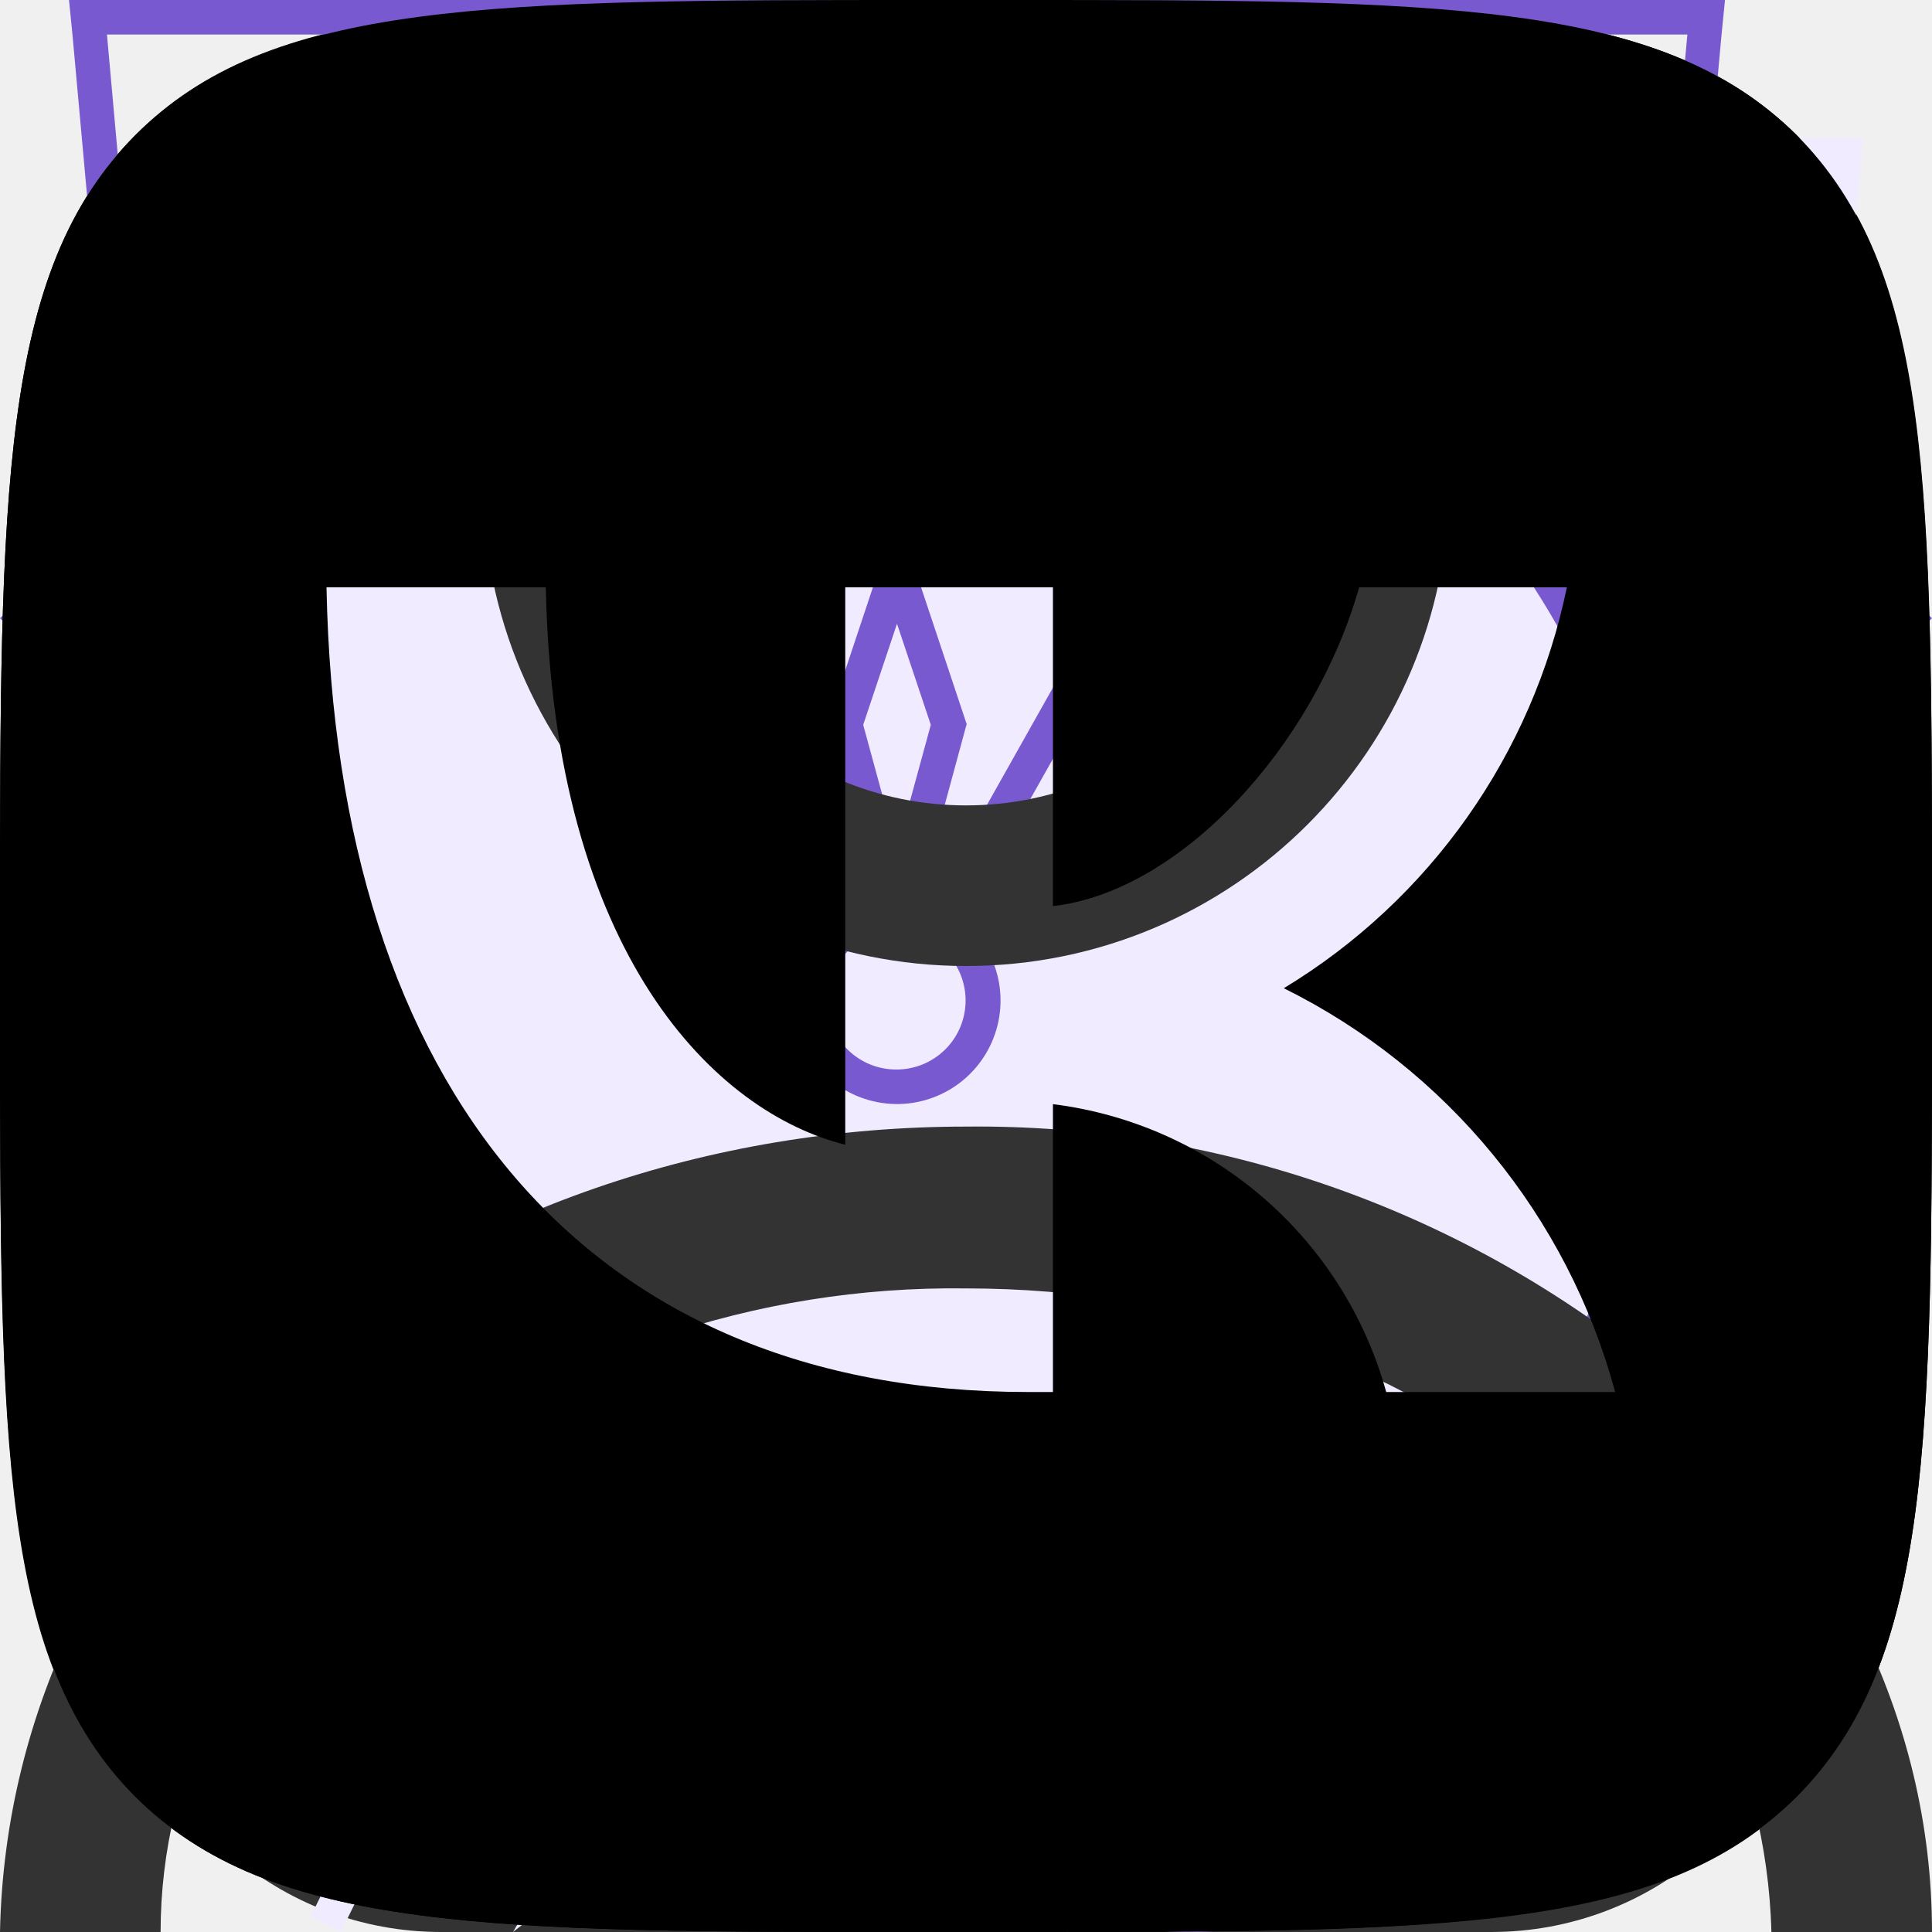
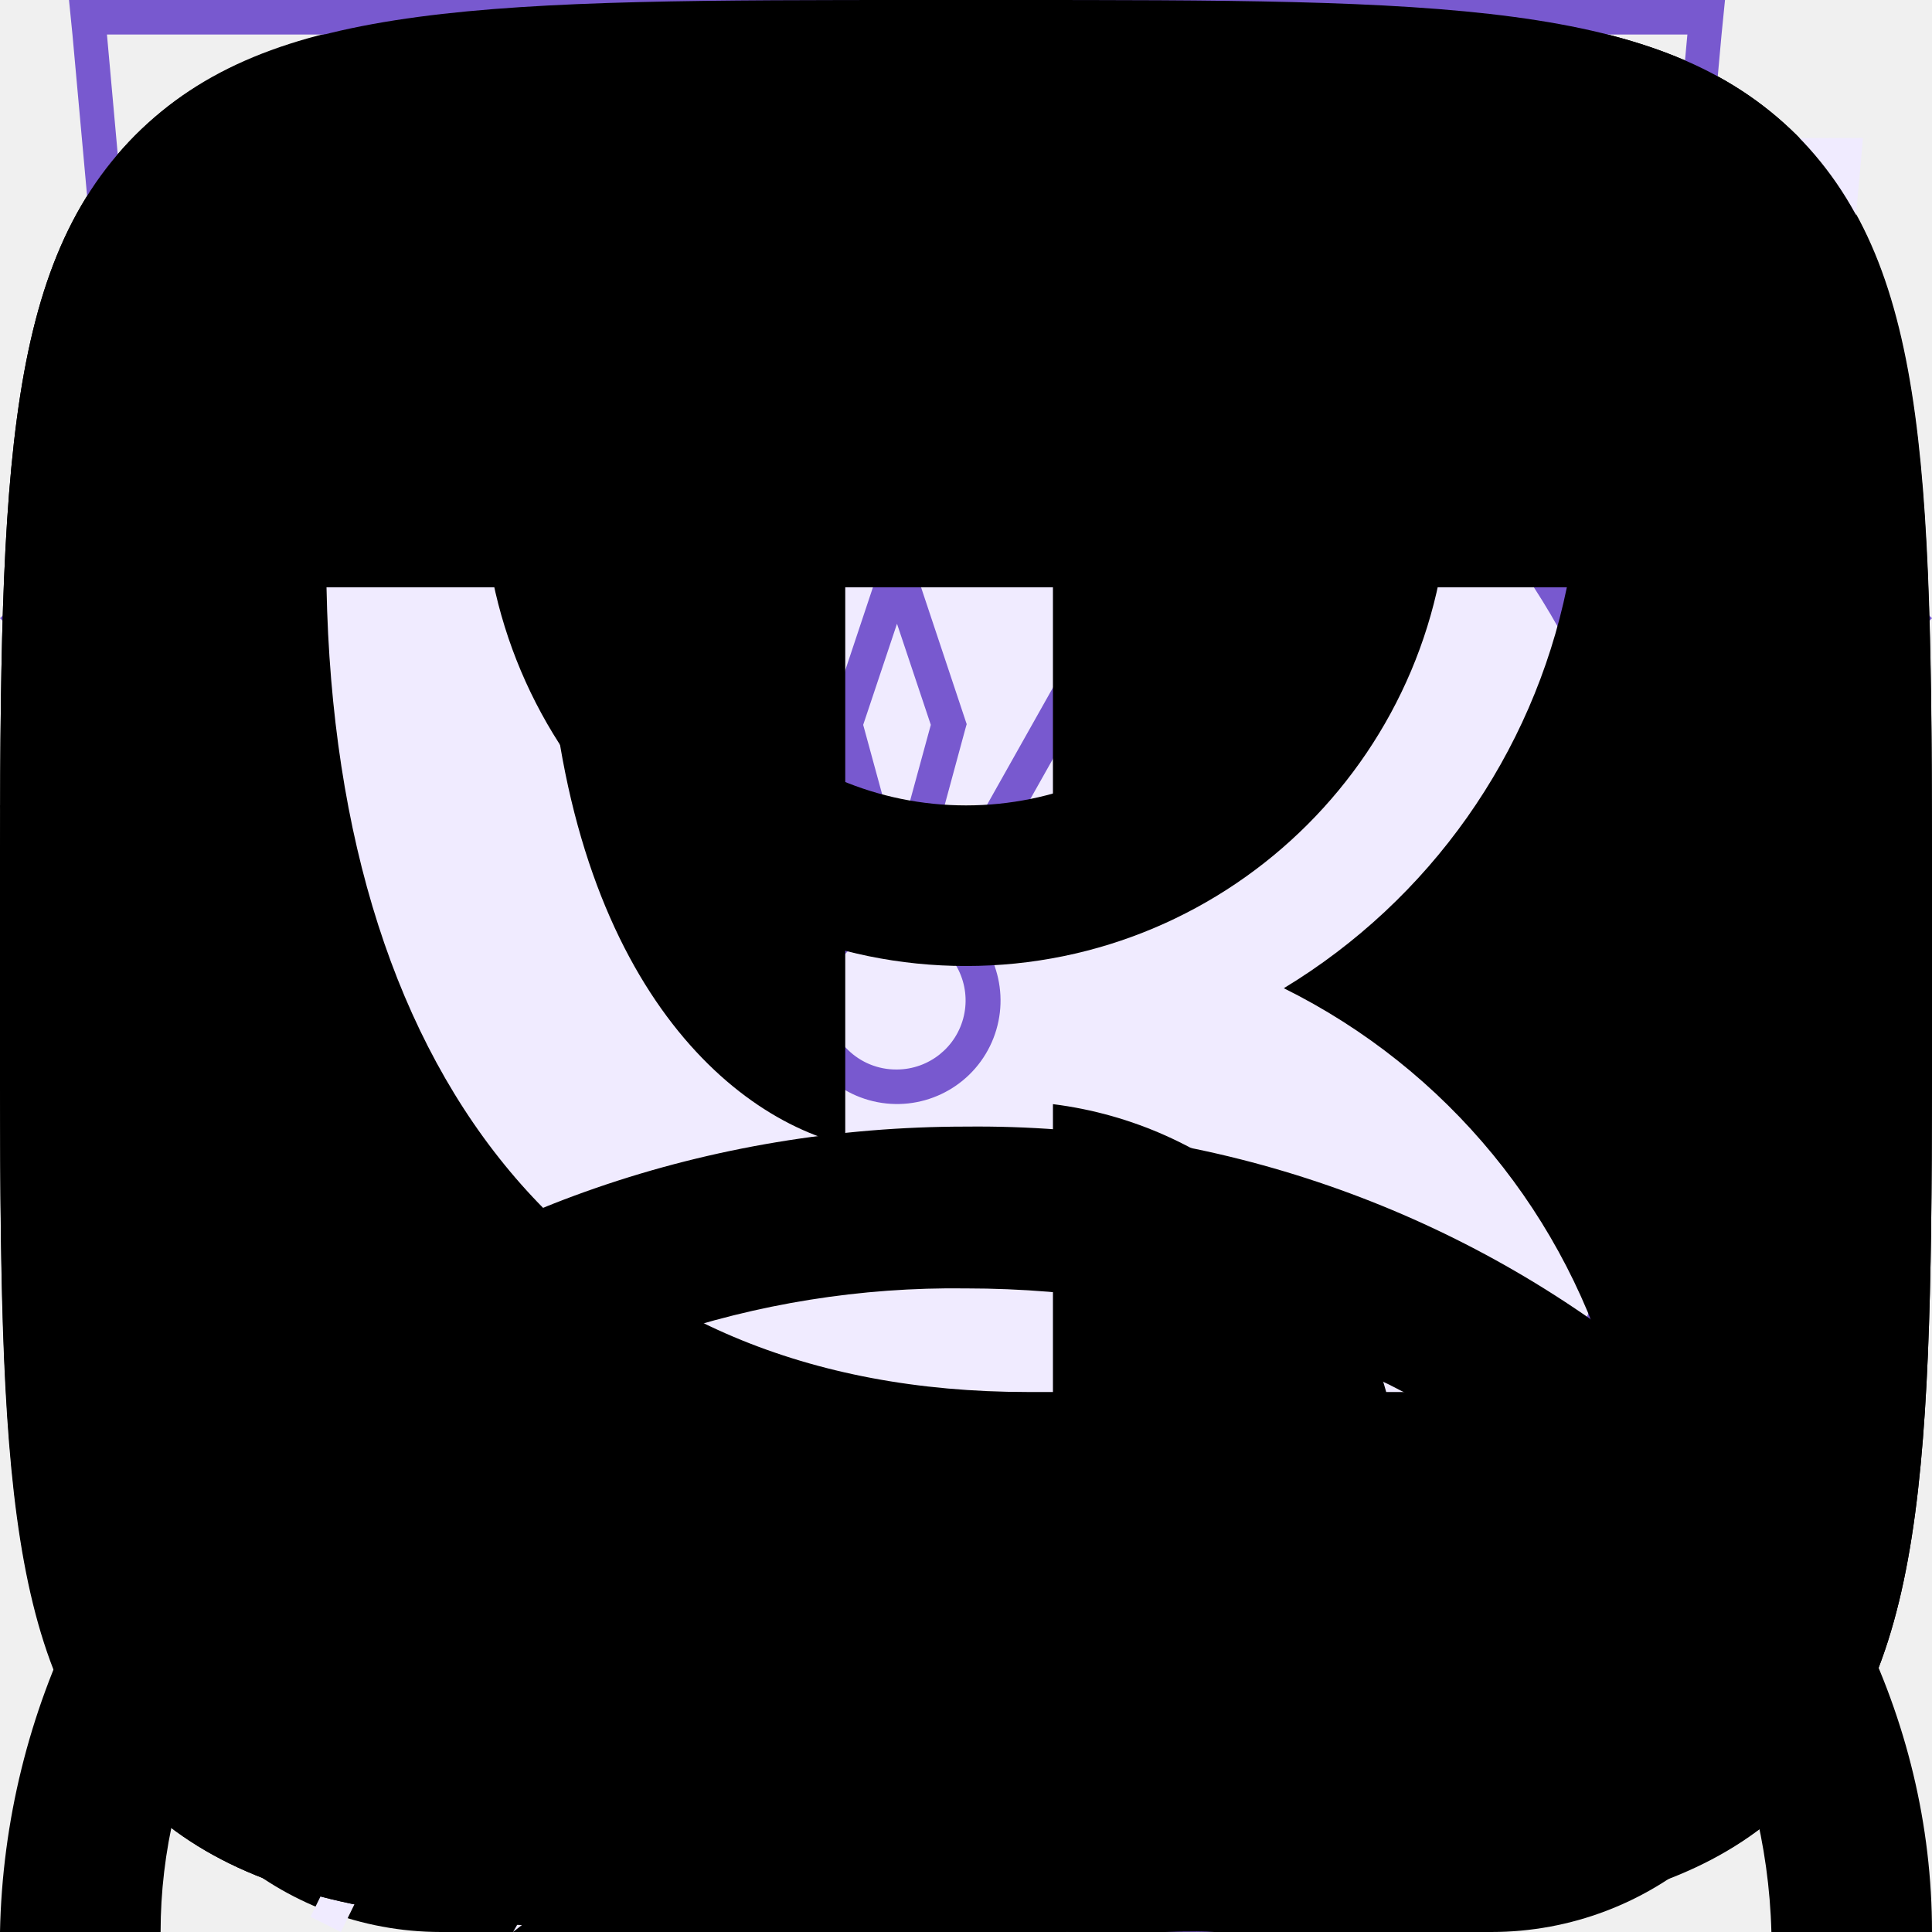
<svg xmlns="http://www.w3.org/2000/svg">
  <style>:root svg:not(:target){display:none}</style>
  <svg viewBox="0 0 12 16" fill="none" id="academy-logo-icon">
    <path d="m11.22 5.75-5.25-3.25-5.19 3.25v-4.34l5.22-.58 5.22.58v4.34Zm0 .58-2.1 1.3-3.14-1.97v.57l2.68 1.68-.46.29-2.22-1.4v.58l1.75 1.1-.41.29h-.01l-1.33-.82v.58l.87.53-.89.56-5.16-3.23 5.17-3.28 5.24 3.22Zm0 5.44-5.22 3.27-5.22-3.27v-4.74l5.2 3.25v.59l-3.56-2.23v.57l3.58 2.26v.6l-3.57-2.23v.57l3.57 2.26 3.6-2.27v-2.44l1.62-1.01v4.82Zm-5.22-11.77-6 .66v11.58l6 3.76 6-3.76v-11.58l-6-.66Z" fill="currentColor" />
  </svg>
  <svg viewBox="0 0 13 16" fill="none" id="address-icon">
    <path fill-rule="evenodd" clip-rule="evenodd" d="M11.8 6.5c0 2.33-1.37 4.42-2.91 6.01a17.54 17.54 0 0 1-2.39 2.05 16.93 16.93 0 0 1-2.39-2.05c-1.54-1.6-2.91-3.68-2.91-6.01a5.3 5.3 0 1 1 10.6 0Zm1.2 0c0 5.59-6.5 9.5-6.5 9.5s-6.5-3.91-6.5-9.5a6.5 6.5 0 0 1 13 0Zm-4.2 0a2.3 2.3 0 1 1-4.6 0 2.3 2.3 0 0 1 4.6 0Zm1.2 0a3.5 3.5 0 1 1-7 0 3.5 3.5 0 0 1 7 0Z" fill="#7859CF" />
  </svg>
  <svg viewBox="0 0 10 6" fill="none" id="arrow-down-icon">
    <path fill-rule="evenodd" clip-rule="evenodd" d="m0 1.2 1.24-1.2 3.76 3.62 3.76-3.62 1.24 1.2-5 4.8-5-4.8Z" fill="#7859CF" />
  </svg>
  <svg viewBox="0 0 10 10" fill="none" id="arrow-left-pagination-icon">
    <path fill-rule="evenodd" clip-rule="evenodd" d="m5.8 0 1.2 1.24-3.62 3.76 3.62 3.76-1.2 1.24-4.8-5 4.8-5Z" fill="#7859CF" />
  </svg>
  <svg viewBox="0 0 20 20" fill="none" id="arrow-left-slider-icon">
    <path fill-rule="evenodd" clip-rule="evenodd" d="m13.72 0 1.28 1.32-8.43 8.68 8.43 8.68-1.28 1.32-9.72-10 9.72-10Z" fill="#7859CF" />
  </svg>
  <svg viewBox="0 0 10 10" fill="none" id="arrow-right-pagination-icon">
    <path fill-rule="evenodd" clip-rule="evenodd" d="m4.2 0-1.2 1.24 3.62 3.76-3.62 3.76 1.2 1.24 4.8-5-4.8-5Z" fill="#7859CF" />
  </svg>
  <svg viewBox="0 0 20 20" fill="none" id="arrow-right-slider-icon">
    <path fill-rule="evenodd" clip-rule="evenodd" d="m6.28 0-1.28 1.32 8.43 8.68-8.43 8.68 1.28 1.32 9.72-10-9.72-10Z" fill="#7859CF" />
  </svg>
  <svg viewBox="0 0 16 16" fill="none" id="cart-icon">
-     <path fill-rule="evenodd" clip-rule="evenodd" d="m5.66 3.88.23 2.79h4.22l.23-2.8a2.35 2.35 0 1 0-4.68 0Zm5.78 2.79.23-2.68a3.68 3.68 0 1 0-7.34 0l.23 2.68h-4.56l.19 1.33.82 5.71a2.67 2.67 0 0 0 2.64 2.29h8.7c1.33 0 2.46-.98 2.64-2.29l.82-5.71.19-1.33h-4.55Zm-.1 1.33h-.06l-.22 2.67h3.02l.38-2.67h-3.13Zm-1.4 0h-3.88l.22 2.67h3.44l.22-2.67Zm-5.22 0h-3.18l.38 2.67h3.02l-.22-2.67Zm1.9 6.67-.23-2.67h3.22l-.22 2.67h-2.78Zm4.33-2.67-.23 2.67h1.63c.67 0 1.23-.5 1.32-1.15l.22-1.52h-2.94Zm-5.9 0 .23 2.67h-1.63c-.67 0-1.23-.5-1.32-1.15l-.22-1.52h2.94Z" fill="#333" />
+     <path fill-rule="evenodd" clip-rule="evenodd" d="m5.66 3.88.23 2.79h4.22l.23-2.8a2.35 2.35 0 1 0-4.68 0Zm5.78 2.79.23-2.68a3.68 3.68 0 1 0-7.34 0l.23 2.68h-4.56l.19 1.33.82 5.71a2.67 2.67 0 0 0 2.64 2.29h8.7c1.33 0 2.46-.98 2.64-2.29l.82-5.71.19-1.33h-4.55Zm-.1 1.33h-.06l-.22 2.67h3.02l.38-2.67h-3.13Zm-1.4 0h-3.88l.22 2.67h3.44l.22-2.67Zm-5.22 0h-3.18l.38 2.67h3.02l-.22-2.67Zm1.9 6.67-.23-2.67h3.22l-.22 2.67h-2.78Zm4.33-2.67-.23 2.67h1.63c.67 0 1.23-.5 1.32-1.15l.22-1.52h-2.94Zm-5.9 0 .23 2.67h-1.63c-.67 0-1.23-.5-1.32-1.15l-.22-1.52h2.94Z" fill="currentColor" />
  </svg>
  <svg viewBox="0 0 20 16" fill="none" id="cart-plus-icon">
    <path fill-rule="evenodd" clip-rule="evenodd" d="M13.67 13.52v-.02h1.35l-.03.21a2.67 2.67 0 0 1-2.64 2.29h-8.7a2.67 2.67 0 0 1-2.64-2.29l-.82-5.71-.19-1.33h4.55l-.22-2.68a3.68 3.68 0 0 1 7.29-.99h-1.37a2.35 2.35 0 0 0-4.59.88l.23 2.79h3.61v1.33h-3.44l.22 2.67h3.44l.01-.17h1.34l-.01.17h1.44v1.33h-1.55l-.23 2.67h1.63c.67 0 1.23-.5 1.32-1.15Zm-8.95-5.52h-3.18l.38 2.67h3.02l-.22-2.67Zm1.9 6.67-.23-2.67h3.22l-.22 2.67h-2.78Zm-1.57-2.67.23 2.67h-1.63c-.67 0-1.23-.5-1.32-1.15l-.22-1.52h2.94Zm10.75-2v-2.8h-2.8v-1.4h2.8v-2.8h1.4v2.8h2.8v1.4h-2.8v2.8h-1.4Z" fill="#fff" />
  </svg>
  <svg viewBox="0 0 52 56" fill="none" id="energy-icon">
    <path fill-rule="evenodd" clip-rule="evenodd" d="m24.97 35.2 18.16-31.2-34.13 26.68 15.97 4.52Zm6.06-10.4-18.16 31.2 34.13-26.68-15.97-4.52Z" fill="#F0EBFF" />
    <path fill-rule="evenodd" clip-rule="evenodd" d="m39.13 0-34.13 26.68 15.97 4.52-12.1 20.8 34.13-26.68-15.97-4.52 12.1-20.8Zm1.7 25.75-15.32-4.34 10.15-17.42-28.5 22.26 15.33 4.34-10.15 17.42 28.5-22.26Z" fill="#7859CF" />
  </svg>
  <svg viewBox="0 0 52 56" fill="none" id="leaf-icon">
    <path fill-rule="evenodd" clip-rule="evenodd" d="M41.7 22.12c.78-6.56 1.5-12.77 7.3-18.12-26.5 0-34.15 8.13-38 14-8.54 13.04-.91 25.67.71 28.09a808.64 808.64 0 0 0-4.71 9.47l.88.44a825.82 825.82 0 0 1 4.63-9.32c2.6.87 14.45 4.19 21.99-4.68 5.66-6.66 6.45-13.44 7.2-19.88Z" fill="#F0EBFF" />
    <path fill-rule="evenodd" clip-rule="evenodd" d="M8.23 41.05c3.96-7.8 8.46-15.96 13.04-21.05l.73.66c-4.57 5.08-9.07 13.3-13.03 21.12a26.2 26.2 0 0 0 7.12 1.22c4.38.12 9.66-.96 13.65-5.65 5.46-6.42 6.22-12.94 6.98-19.4l.02-.13c.68-5.81 1.38-11.64 5.87-16.8-11.79.23-19.48 2.16-24.67 4.68a23.8 23.8 0 0 0-10.1 8.85 22.6 22.6 0 0 0-2.94 18.88 28.93 28.93 0 0 0 3.33 7.63Zm-.52 1.04c-1.62-2.42-9.25-15.05-.71-28.09 3.78-5.76 11.23-13.7 36.55-14h1.45a22 22 0 0 0-1.02 1c-4.87 5.12-5.55 10.96-6.27 17.12-.76 6.44-1.55 13.22-7.21 19.88-7.54 8.87-19.4 5.55-21.99 4.68l-2.65 5.32c-.68 1.4-1.34 2.73-1.98 4l-.88-.44 1.97-3.96 2.74-5.51Z" fill="#7859CF" />
  </svg>
  <svg viewBox="0 0 38 50" fill="none" id="map-pin-icon">
    <ellipse cx="19" cy="48.5" rx="8" ry="1.5" fill="#7859CF" fill-opacity=".25" />
    <path d="M38 20c0 15.05-19 24-19 24s-19-8.95-19-24c0-11.05 8.5-20 19-20s19 8.95 19 20Z" fill="#7859CF" />
    <path fill-rule="evenodd" clip-rule="evenodd" d="M19 36c8.28 0 15-7.16 15-16s-6.72-16-15-16c-8.28 0-15 7.16-15 16s6.72 16 15 16Zm9.86-10.67c.73-1.6 1.14-3.41 1.14-5.33 0-6.63-4.92-12-11-12-.85 0-1.67.1-2.46.3 3.8 1 6.59 4.37 6.59 8.37 0 3.1-1.75 6.15-3.44 8.66h9.17Zm-14.67-14.66a6.1 6.1 0 0 1 6.19 6c0 3.8-3.02 7.46-5.44 10.4l-.75.93h13a10.6 10.6 0 0 1-8.19 4c-6.08 0-11-5.37-11-12 0-3.66 1.62-9.33 6.19-9.33Z" fill="#fff" />
  </svg>
  <svg viewBox="0 0 20 20" fill="none" id="ok-icon">
    <path fill-rule="evenodd" clip-rule="evenodd" d="M1.4 1.4c-1.4 1.41-1.4 3.67-1.4 8.2v.91c0 4.46 0 6.7 1.4 8.09 1.41 1.4 3.67 1.4 8.2 1.4h.91c4.46 0 6.7 0 8.09-1.4 1.4-1.41 1.4-3.67 1.4-8.2v-.91c0-4.46 0-6.7-1.4-8.09-1.41-1.4-3.67-1.4-8.2-1.4h-.91c-4.46 0-6.7 0-8.09 1.4Zm8.62 8.8a3.03 3.03 0 1 0-.01-6.07 3.03 3.03 0 0 0 0 6.07Zm0-4.28a1.25 1.25 0 0 1 0 2.5c-.69 0-1.25-.56-1.25-1.25a1.23 1.23 0 0 1 1.25-1.25Zm1.21 6.76a5.73 5.73 0 0 0 1.76-.72.88.88 0 0 0 .28-1.24.88.88 0 0 0-1.24-.27 3.85 3.85 0 0 1-4.08 0 .9.9 0 0 0-1.23.27.9.9 0 0 0 .3 1.22 5.8 5.8 0 0 0 1.77.72l-1.69 1.69a.89.89 0 0 0 0 1.25c.18.18.4.25.63.25.24 0 .46-.09.64-.25l1.67-1.67 1.67 1.67a.89.89 0 0 0 1.25-1.25l-1.73-1.67Z" fill="currentColor" />
  </svg>
  <svg viewBox="0 0 13 16" fill="none" id="phone-icon">
    <path fill-rule="evenodd" clip-rule="evenodd" d="M1.48 1.49a2.7 2.7 0 0 0-1.43 2.83l.35 1.77c.93 3.13 2.5 5.77 4.83 8.11l1.4 1.2c.86.72 2.17.8 3.24.2l2.23-1.25c.88-.49 1.17-1.53.63-2.26l-1.93-2.6c-.52-.7-1.6-.82-2.37-.26l-1.38.99a5.23 5.23 0 0 1-2.17-3.67l1.56-.66c.9-.37 1.33-1.33.96-2.11l-1.36-2.93c-.38-.82-1.46-1.1-2.33-.6l-2.23 1.24Zm-.2 2.53c-.12-.6.2-1.22.78-1.55l2.23-1.24c.22-.13.5-.06.59.15l1.36 2.93c.1.2-.02.43-.24.53l-2.43 1.02.02.42a6.28 6.28 0 0 0 3.07 5.16l.36.22 2.13-1.53c.2-.14.46-.11.59.06l1.93 2.61c.14.19.07.45-.15.57l-2.23 1.25c-.59.33-1.3.28-1.77-.12l-1.4-1.19a20.91 20.91 0 0 1-4.48-7.52l-.36-1.77Z" fill="#7859CF" />
  </svg>
  <svg viewBox="0 0 22 22" fill="none" id="pinterest-icon">
    <path d="M11 0a11 11 0 0 0-4 21.25c-.1-.87-.2-2.21.03-3.16l1.29-5.47s-.33-.66-.33-1.63c0-1.53.89-2.67 2-2.67.93 0 1.38.7 1.38 1.54 0 .95-.6 2.36-.9 3.67-.27 1.1.54 1.99 1.62 1.99 1.96 0 3.46-2.07 3.46-5.04 0-2.64-1.9-4.48-4.6-4.48a4.76 4.76 0 0 0-4.96 4.78c0 .94.36 1.96.82 2.5.09.12.1.21.07.32l-.3 1.25c-.05.2-.16.24-.37.15-1.38-.64-2.23-2.65-2.23-4.26 0-3.47 2.52-6.66 7.26-6.66 3.82 0 6.78 2.72 6.78 6.35 0 3.8-2.39 6.84-5.7 6.84-1.12 0-2.17-.58-2.52-1.26l-.69 2.62a12.3 12.3 0 0 1-1.37 2.88 11 11 0 1 0 3.26-21.51Z" fill="currentColor" />
  </svg>
  <svg viewBox="0 0 52 56" fill="none" id="sheld-icon">
    <path d="M4 4h48l-4 44-20 8-20-8-4-44Z" fill="#F0EBFF" />
    <path fill-rule="evenodd" clip-rule="evenodd" d="M1 0h-1l.1 1 3.9 43 20 8 20-8 3.9-43 .1-1h-47Zm.1 1 .36 4h45.08l.37-4h-45.81Zm40.8 5h-35.8l.1 1.13-.5.05-.5.04-.11-1.22h-3.54l3.39 37.3 19.06 7.62 19.06-7.62 3.39-37.3h-3.54l-.1 1.22-.5-.04-.5-.05.1-1.13Zm-35.8 5.62-.5.04.39 4.45.5-.05.5-.04-.4-4.45-.5.05Zm.78 8.88-.5.05.4 4.44.5-.04.5-.05-.4-4.44-.5.04Zm.8 8.89-.5.04.4 4.45.5-.05.49-.04-.4-4.45-.5.05Zm.79 8.88-.5.05.2 2.22 1.98.8.18-.46.2-.46-1.42-.58-.15-1.61-.5.04Zm5.82 4.23-.19.46 3.96 1.62.2-.47.18-.46-3.96-1.61-.19.46Zm7.92 3.23-.19.46 1.98.81 1.98-.8-.19-.47-.19-.46-1.6.65-1.6-.65-.19.46Zm7.54-1.62.19.47 3.96-1.62-.2-.46-.18-.46-3.96 1.61.19.46Zm7.92-3.23.18.47 1.98-.81.2-2.22-.5-.05-.5-.04-.14 1.61-1.41.58.19.46Zm2.26-7.05.5.05.4-4.45-.5-.04-.5-.05-.4 4.45.5.04Zm.8-8.88.49.04.4-4.44-.5-.05-.5-.04-.4 4.44.5.05Zm.78-8.89.5.05.4-4.45-.5-.04-.5-.05-.4 4.45.5.04Z" fill="#7859CF" />
  </svg>
  <svg viewBox="0 0 52 56" fill="none" id="speed-icon">
    <path fill-rule="evenodd" clip-rule="evenodd" d="M24 4h8v3h-3v3.02c3.82.16 7.39 1.26 10.5 3.06 1.85-1.93 6.26.17 4.76 3.66l-.1-.1a23 23 0 1 1-32.43.1c-2.02-3.03 2.59-6.16 4.77-3.66 3.11-1.8 6.68-2.9 10.5-3.06v-3.02h-3v-3Z" fill="#F0EBFF" />
    <path fill-rule="evenodd" clip-rule="evenodd" d="M27 1h-6v1h6v-1Zm-2 2h3v-3h-8v3h3v3.02a22.87 22.87 0 0 0-9.6 2.57l-.15-.17c-1.53-1.76-3.85-1.44-5.3-.4a4.14 4.14 0 0 0-1.6 2.26c-.26.96-.1 2.02.56 3.01l.12.19a23 23 0 1 0 33.99.05l.16-.4c.47-1.08.5-2.13.17-3.04-.32-.9-.95-1.6-1.68-2.06-1.41-.89-3.54-1.06-4.9.36l-.17.2a22.87 22.87 0 0 0-9.6-2.57v-3.02Zm-1 4c-3.86 0-7.49 1-10.64 2.74l-.36.2a22 22 0 1 0 22 0l-.36-.2a21.9 21.9 0 0 0-10.64-2.74Zm-11.5 2.08a23.08 23.08 0 0 0-4.76 3.66 2.98 2.98 0 0 1-.44-.98c-.55-2.31 2.31-4.31 4.35-3.34.3.15.6.37.85.66Zm23 0a23.08 23.08 0 0 1 4.76 3.66c.17-.4.26-.77.3-1.12.2-2.33-2.32-3.74-4.1-3.14-.36.12-.69.32-.96.6Zm-11.5 21.92a2 2 0 0 0 .86-3.8l-.91-.2a2 2 0 0 0 .05 4Zm-.64-4.93-1.34-4.94-.04-.14.05-.15 1.5-4.5.47-1.42.47 1.42 1.5 4.5.05.15-.04.14-1.34 4.94.37.1 7.55-13.42.88.5-7.55 13.42a3 3 0 1 1-2.53-.6Zm-.34-5.06.98 3.59.98-3.59-.98-2.93-.98 2.93Z" fill="#7859CF" />
  </svg>
  <svg viewBox="0 0 16 16" fill="none" id="user-icon">
-     <path fill-rule="evenodd" clip-rule="evenodd" d="M10.67 4a2.67 2.67 0 1 1-5.34 0 2.67 2.67 0 0 1 5.34 0Zm1.33 0a4 4 0 1 1-8 0 4 4 0 0 1 8 0Zm-8.8 8.31a7.55 7.55 0 0 1 4.8-1.64c1.84 0 3.56.6 4.8 1.64a4.83 4.83 0 0 1 1.87 3.69h1.33c0-1.77-.84-3.46-2.34-4.71a8.88 8.88 0 0 0-5.66-1.96c-2.12 0-4.16.7-5.66 1.96a6.16 6.16 0 0 0-2.34 4.71h1.33c0-1.33.63-2.66 1.87-3.69Z" fill="#333" />
+     <path fill-rule="evenodd" clip-rule="evenodd" d="M10.67 4a2.67 2.67 0 1 1-5.34 0 2.67 2.67 0 0 1 5.34 0Zm1.33 0a4 4 0 1 1-8 0 4 4 0 0 1 8 0Zm-8.8 8.31a7.55 7.55 0 0 1 4.8-1.64c1.84 0 3.56.6 4.8 1.64a4.83 4.83 0 0 1 1.87 3.69h1.33c0-1.77-.84-3.46-2.34-4.71a8.88 8.88 0 0 0-5.66-1.96c-2.12 0-4.16.7-5.66 1.96a6.16 6.16 0 0 0-2.34 4.71h1.33c0-1.33.63-2.66 1.87-3.69Z" fill="currentColor" />
  </svg>
  <svg viewBox="0 0 20 20" fill="none" id="vk-icon">
    <path fill-rule="evenodd" clip-rule="evenodd" d="M1.4 1.4c-1.4 1.41-1.4 3.67-1.4 8.2v.8c0 4.53 0 6.79 1.4 8.2 1.41 1.4 3.67 1.4 8.2 1.4h.8c4.53 0 6.79 0 8.2-1.4 1.4-1.41 1.4-3.67 1.4-8.2v-.8c0-4.53 0-6.79-1.4-8.2-1.41-1.4-3.67-1.4-8.2-1.4h-.8c-4.53 0-6.79 0-8.2 1.4Zm1.98 4.68c.1 5.2 2.7 8.33 7.26 8.33h.26v-2.98a4.11 4.11 0 0 1 3.45 2.98h2.37a6.58 6.58 0 0 0-3.43-4.18 6.35 6.35 0 0 0 2.93-4.15h-2.15c-.47 1.65-1.85 3.15-3.17 3.3v-3.3h-2.15v5.77c-1.33-.33-3.02-1.95-3.1-5.77h-2.27Z" fill="currentColor" />
  </svg>
</svg>
